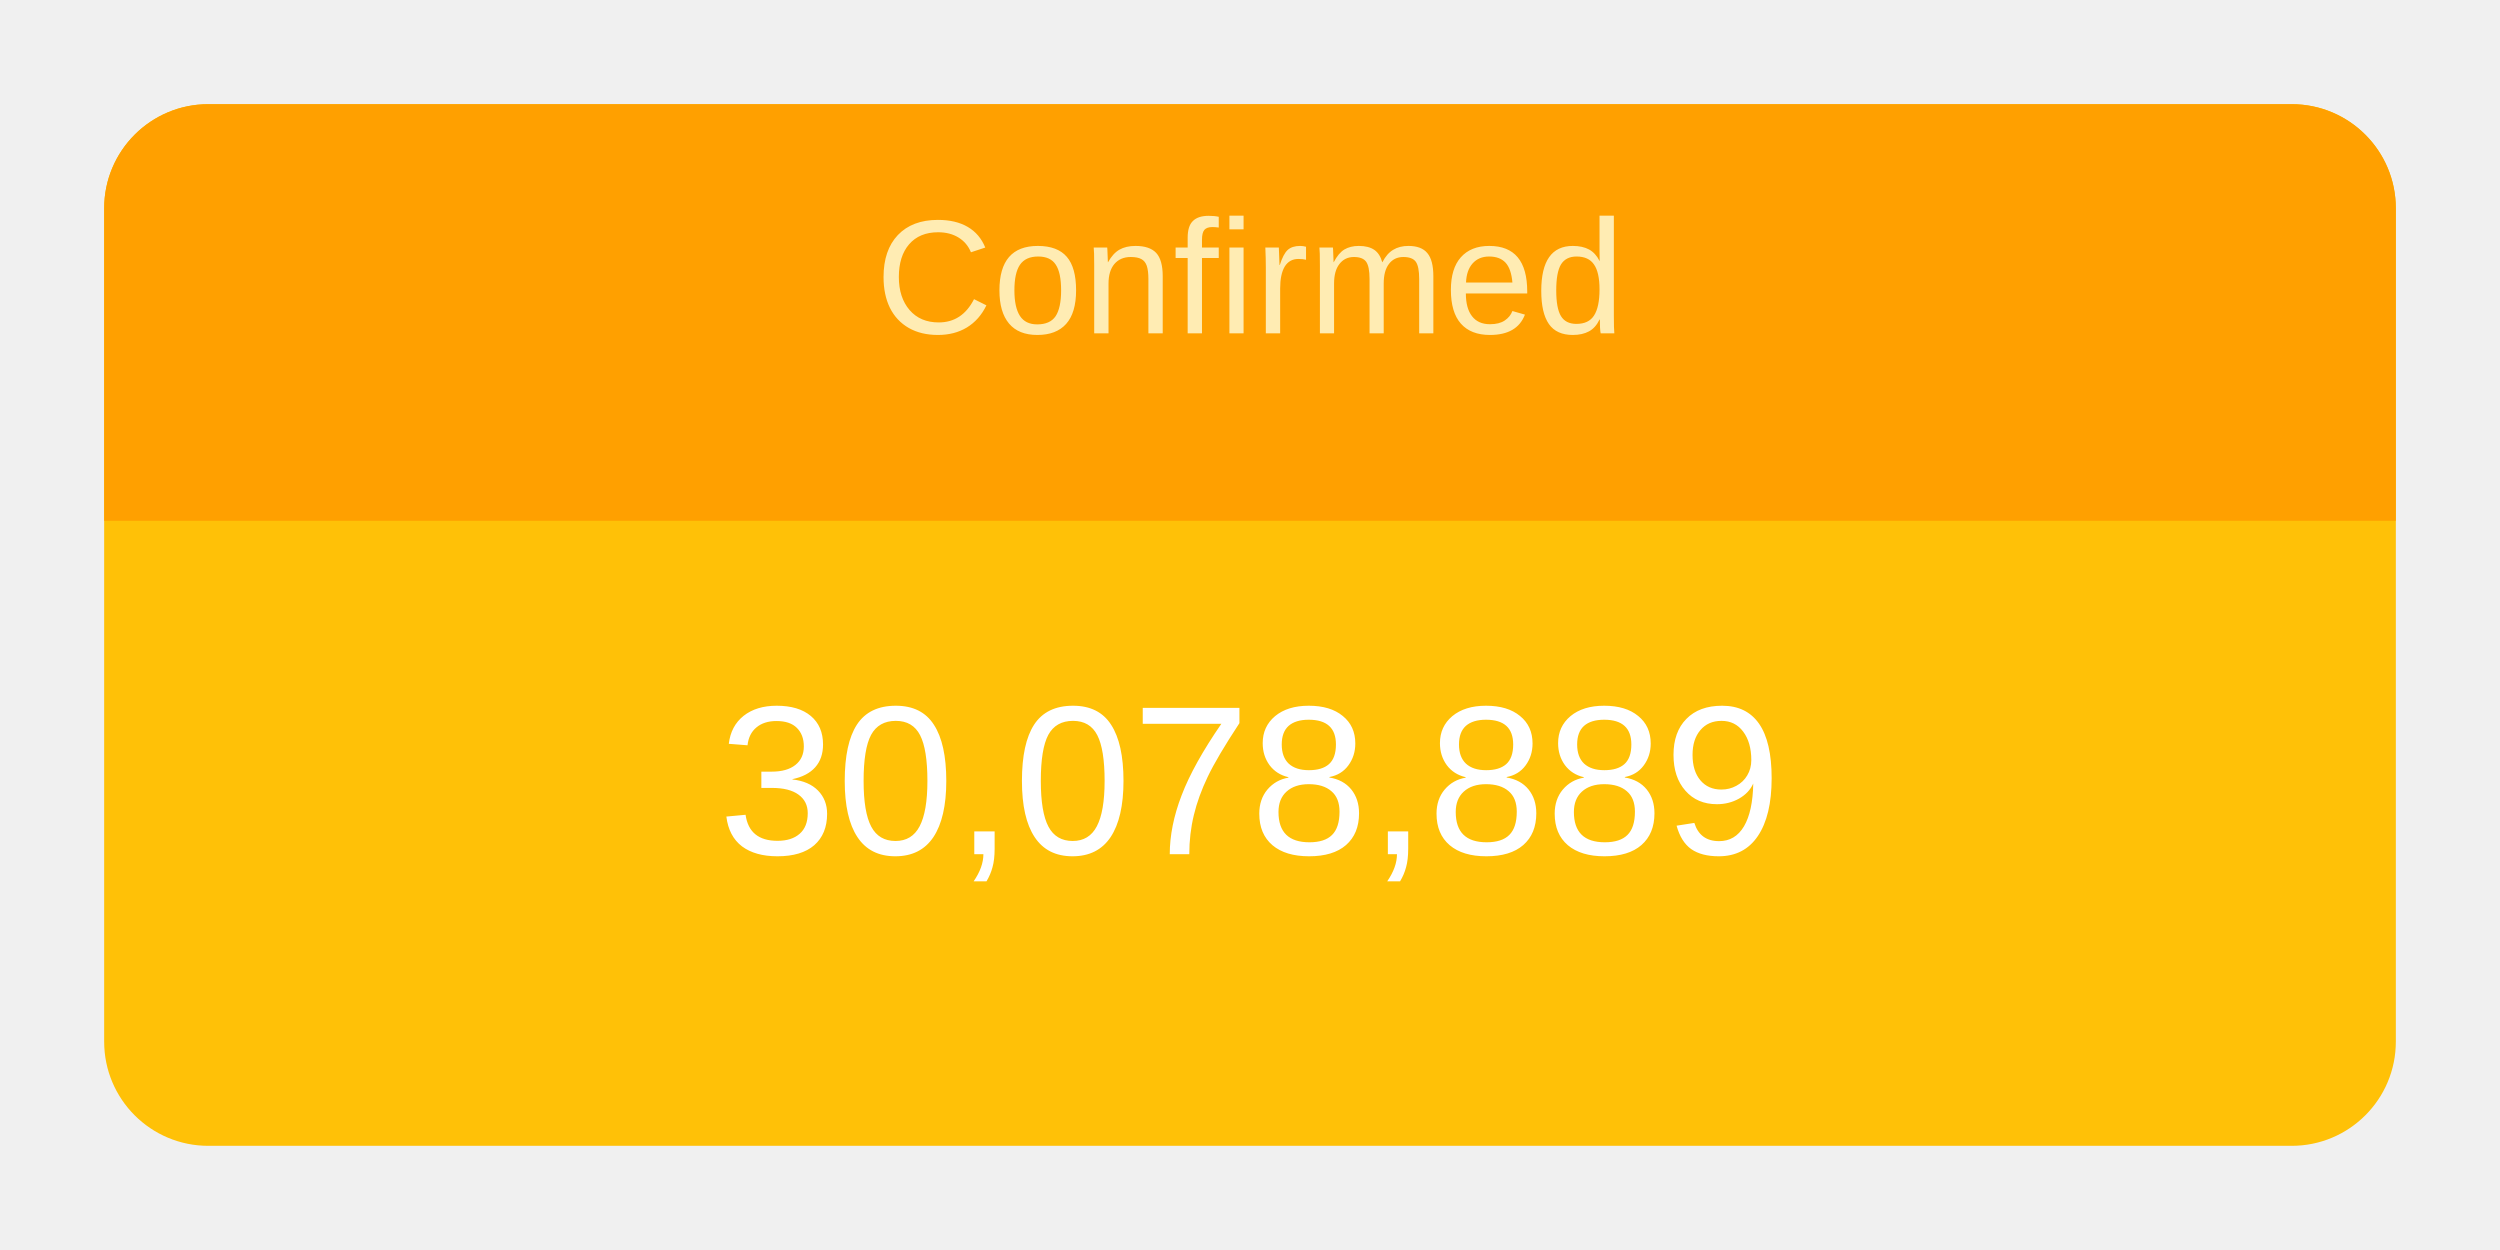
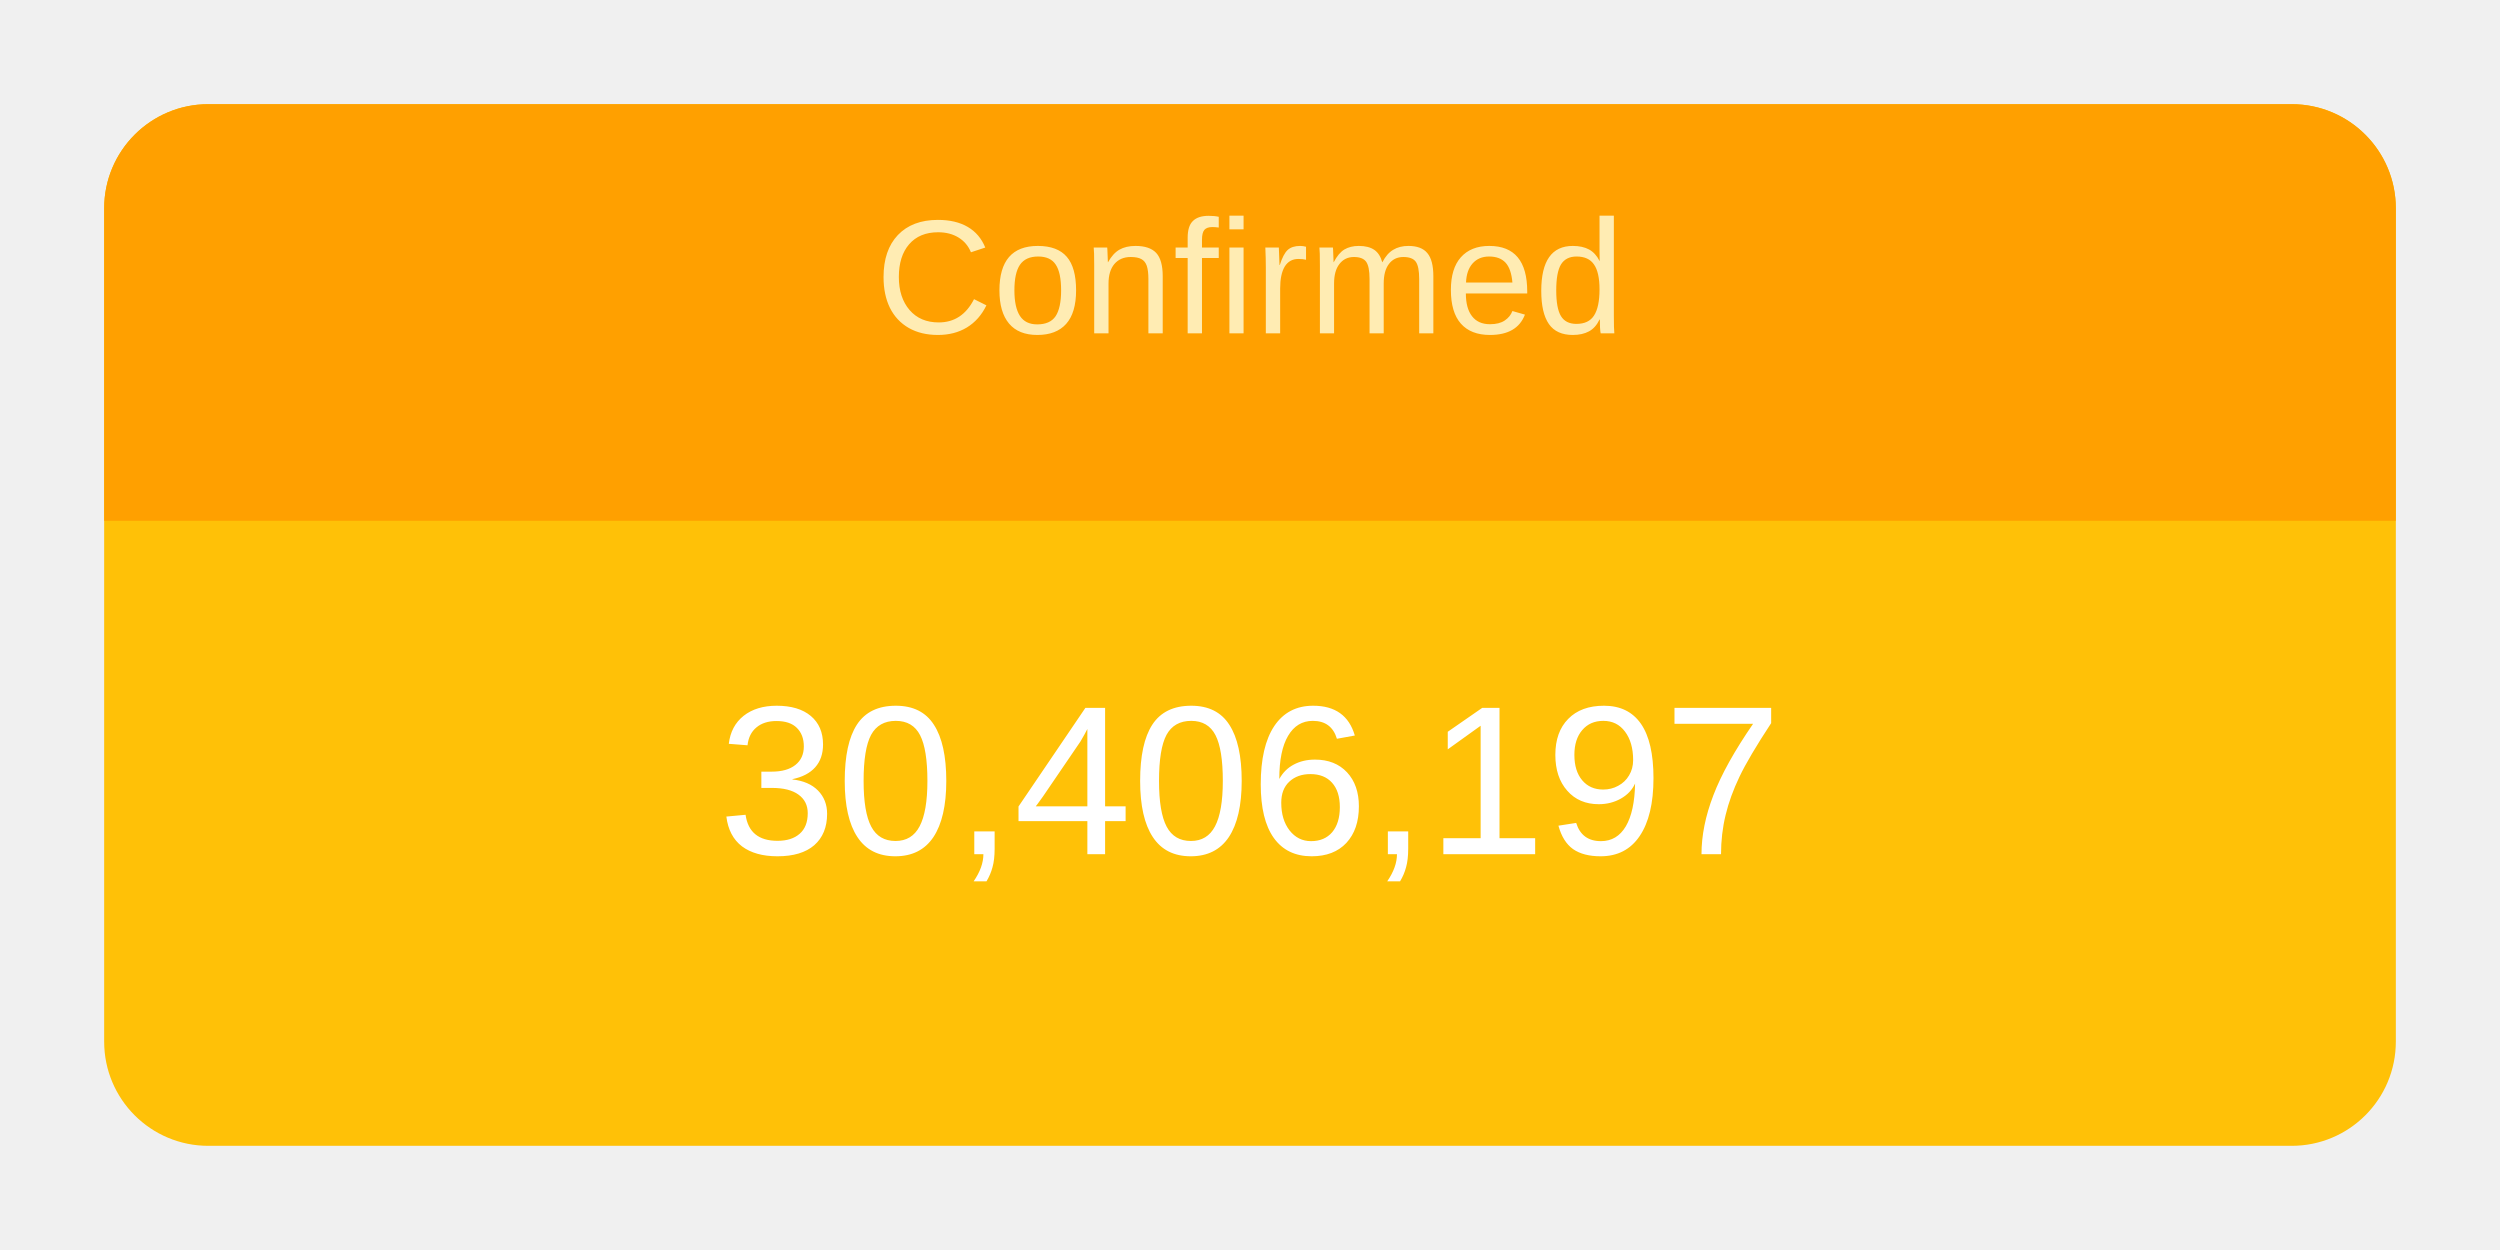
<svg xmlns="http://www.w3.org/2000/svg" height="120" viewBox="" width="240">
  <g transform="translate(10,10)">
    <rect rx="10" ry="10" width="220" height="100" style="fill: #ffc107; stroke-width: 5;" />
    <svg width="220" height="100">
      <text x="50%" y="72%" alignment-baseline="middle" text-anchor="middle" fill="white" font-size="1.7em" font-family="Arial, Helvetica, sans-serif">
-         30,078,889
+         30,406,197
      </text>
    </svg>
    <path fill="#FFA000" d=" M 210 0              a 10 10 0 0 1 10 10              v 30             h-220             v-30             a 10 10 0 0 1 10 -10" />
    <svg width="220" height="40">
      <text x="50%" y="55%" alignment-baseline="middle" text-anchor="middle" fill="#FFECB3" font-size="1.3em" font-family="Arial, Helvetica, sans-serif">
        Confirmed
      </text>
    </svg>
  </g>
</svg>
